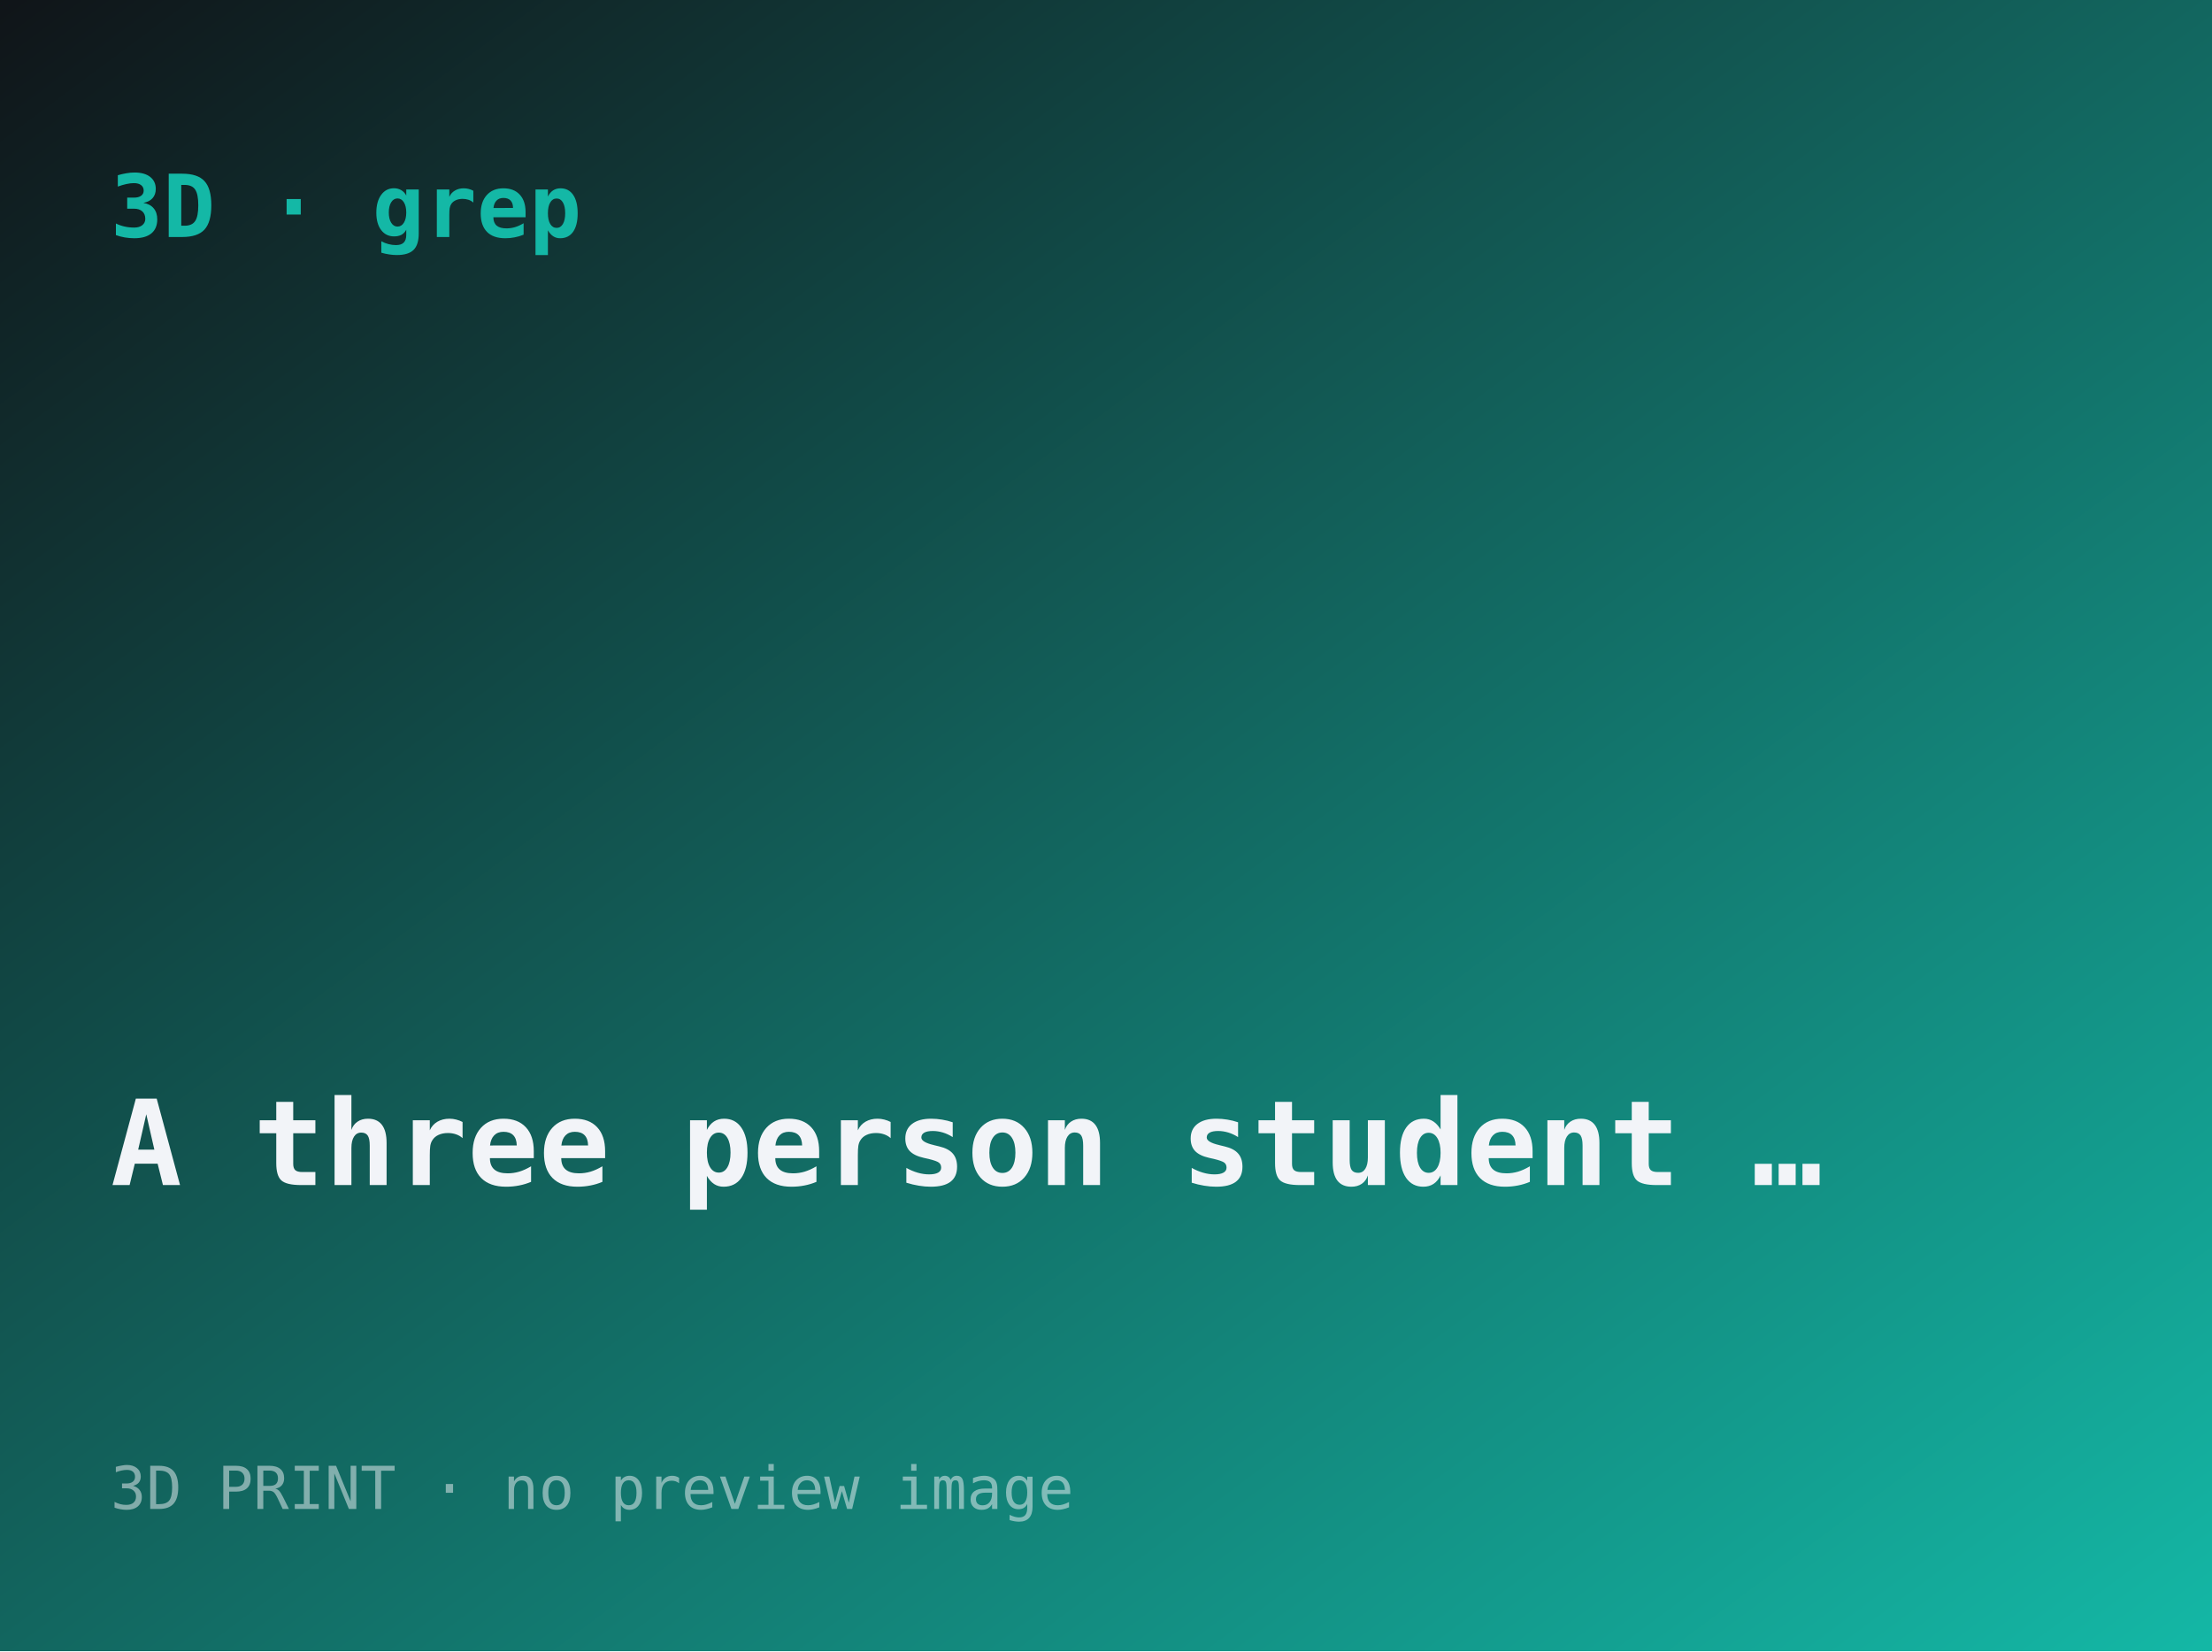
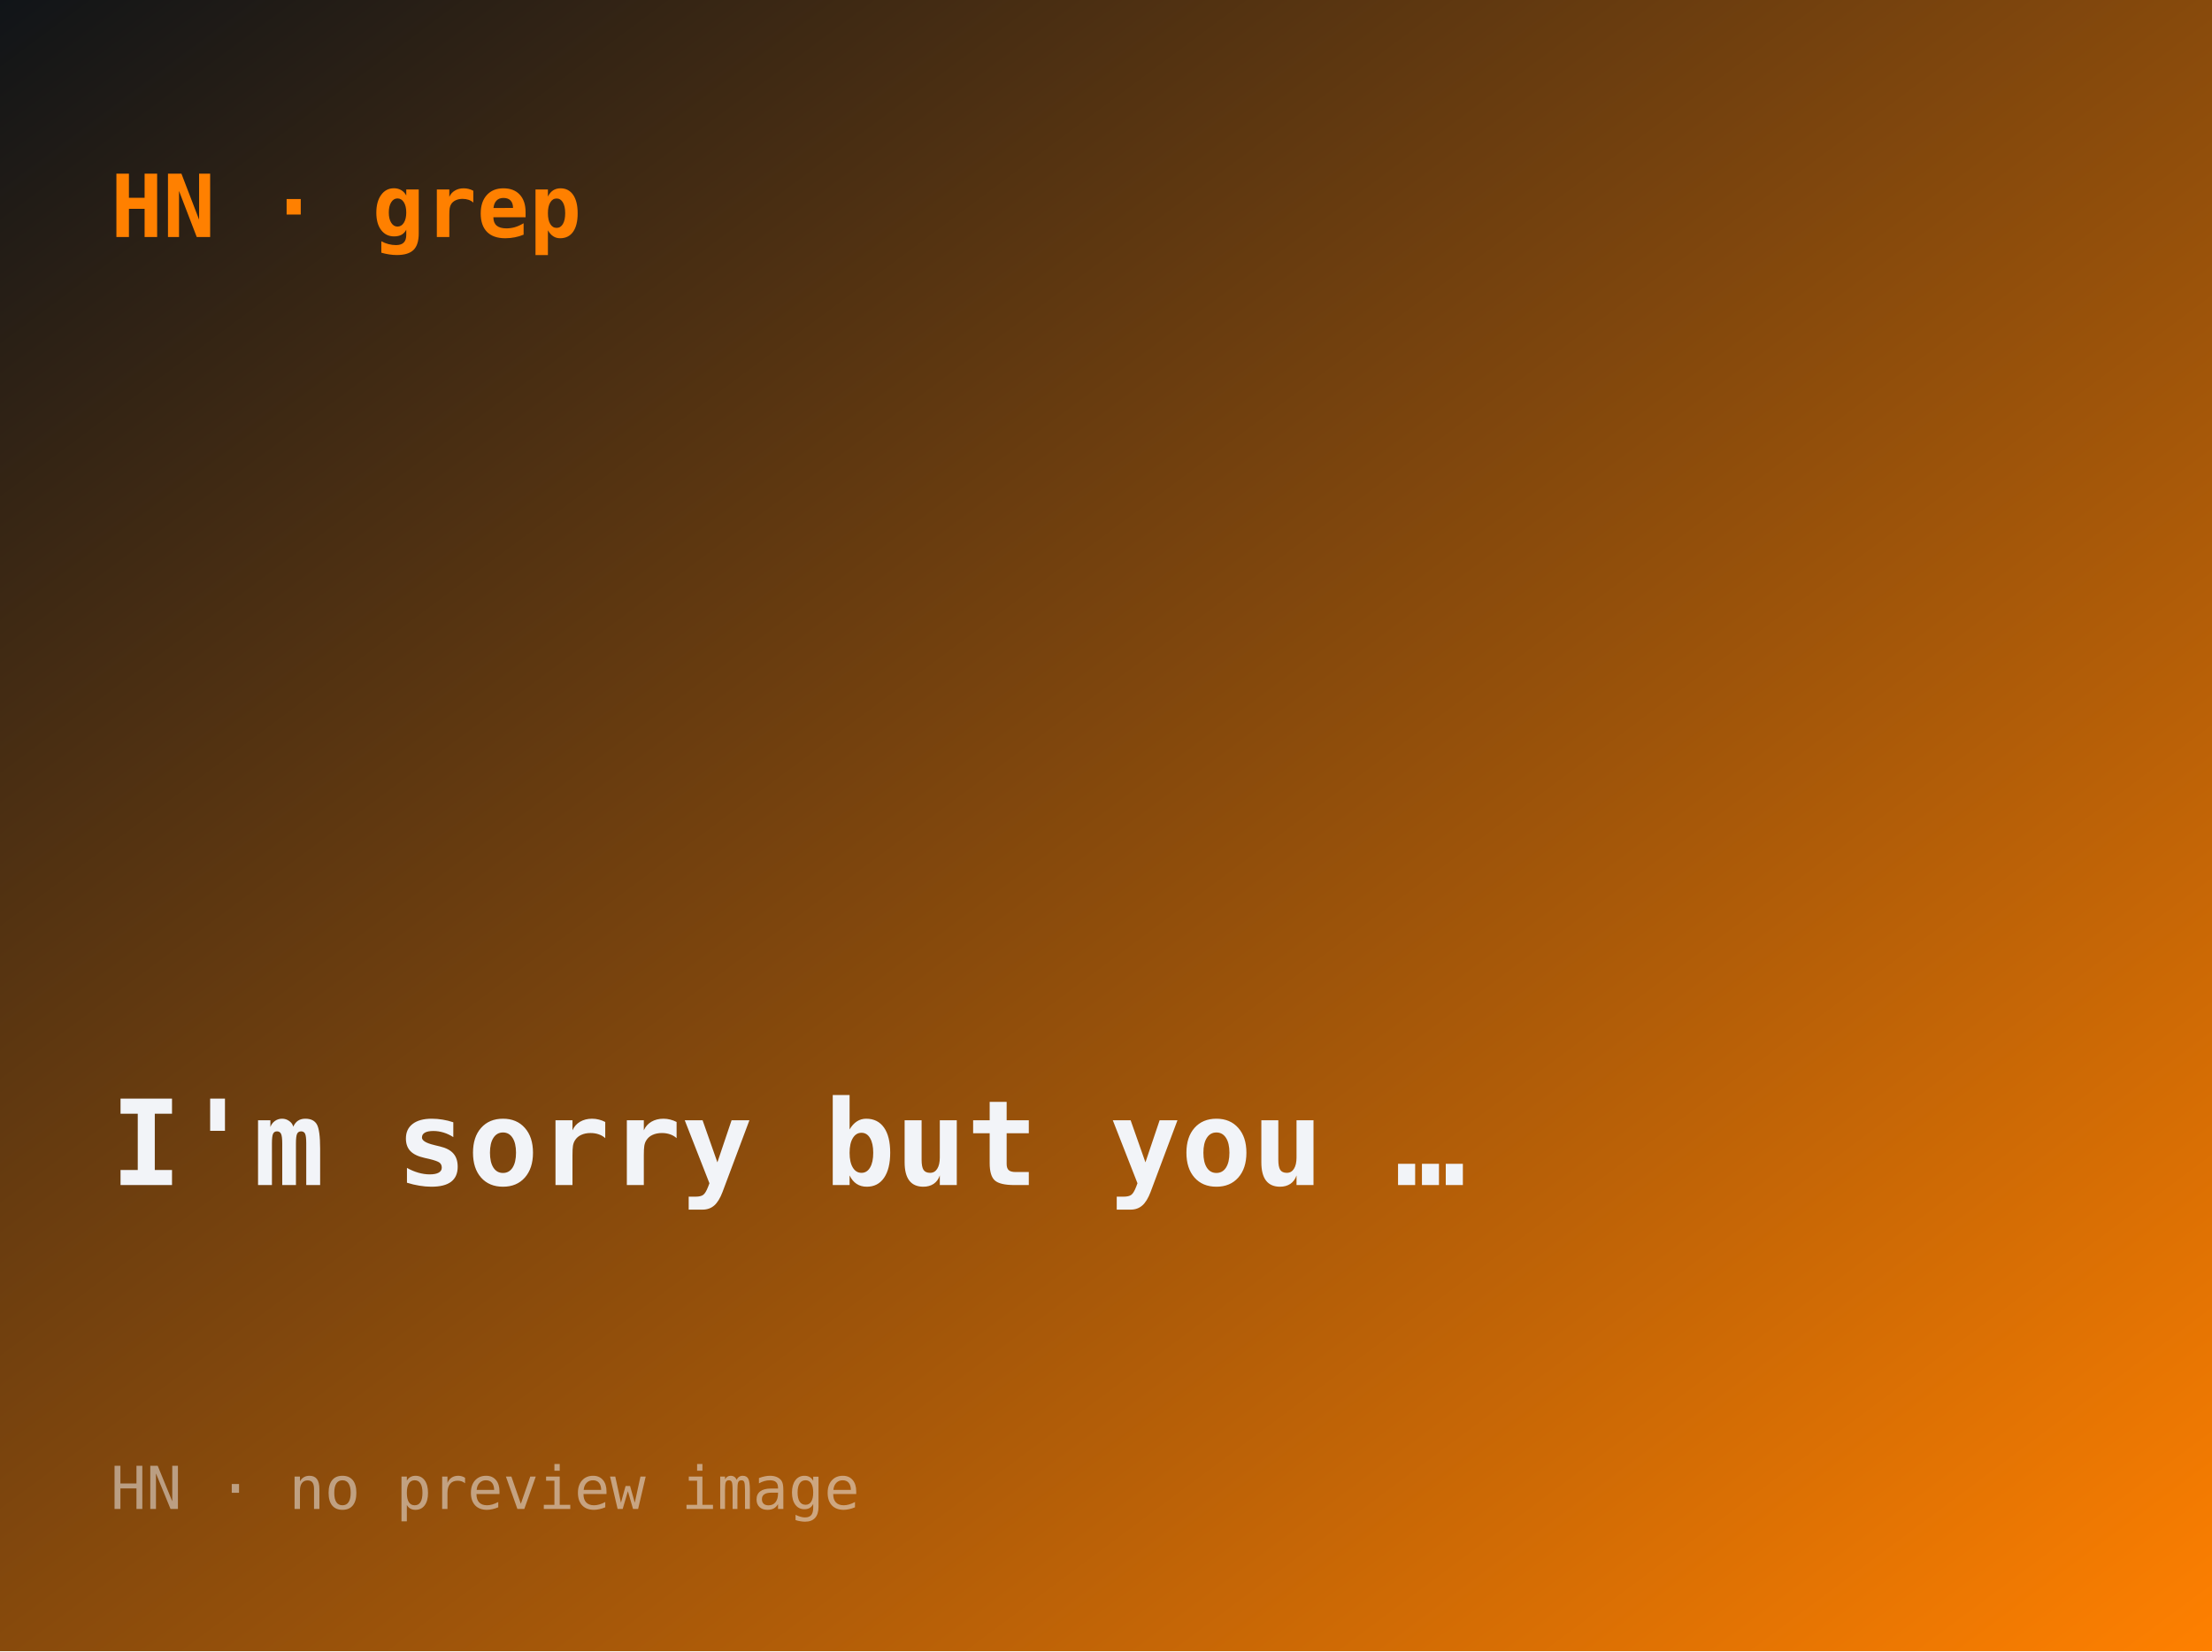
- <svg xmlns="http://www.w3.org/2000/svg" width="560" height="418" viewBox="0 0 560 418" role="img" aria-label="A three-person student team hot-fired a 3D-printed regenerative rocket engine">
+ <svg xmlns="http://www.w3.org/2000/svg" width="560" height="418" viewBox="0 0 560 418" role="img" aria-label="I'm sorry, but you still have to think">
  <defs>
    <linearGradient id="g" x1="0" y1="0" x2="1" y2="1">
      <stop offset="0" stop-color="#101418" />
-       <stop offset="1" stop-color="#14b8a6" />
+       <stop offset="1" stop-color="#ff8000" />
    </linearGradient>
  </defs>
  <rect width="560" height="418" fill="url(#g)" />
-   <text x="28" y="60" font-family="ui-monospace,monospace" font-size="22" fill="#14b8a6" font-weight="700">3D · grep</text>
-   <text x="28" y="300" font-family="ui-monospace,monospace" font-size="30" fill="#f2f4f8" font-weight="600">A three person student …</text>
-   <text x="28" y="382" font-family="ui-monospace,monospace" font-size="15" fill="rgba(242,244,248,.5)">3D PRINT · no preview image</text>
+   <text x="28" y="60" font-family="ui-monospace,monospace" font-size="22" fill="#ff8000" font-weight="700">HN · grep</text>
+   <text x="28" y="300" font-family="ui-monospace,monospace" font-size="30" fill="#f2f4f8" font-weight="600">I'm sorry but you …</text>
+   <text x="28" y="382" font-family="ui-monospace,monospace" font-size="15" fill="rgba(242,244,248,.5)">HN · no preview image</text>
</svg>
